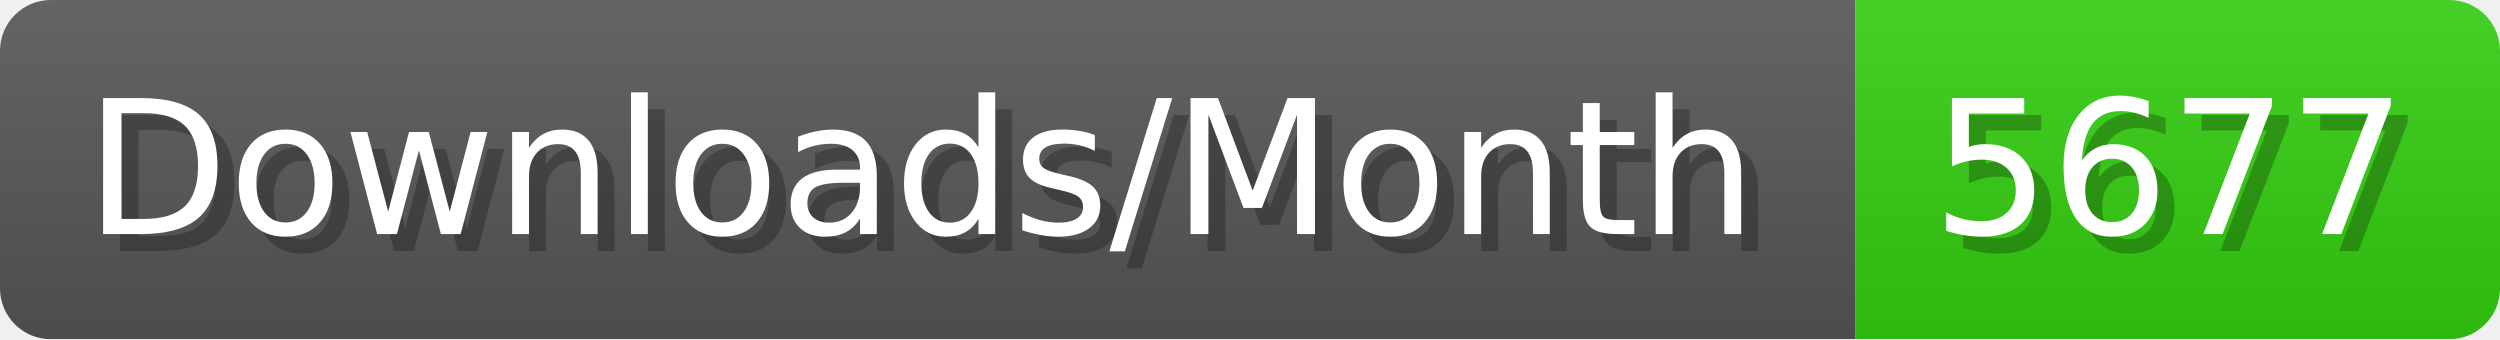
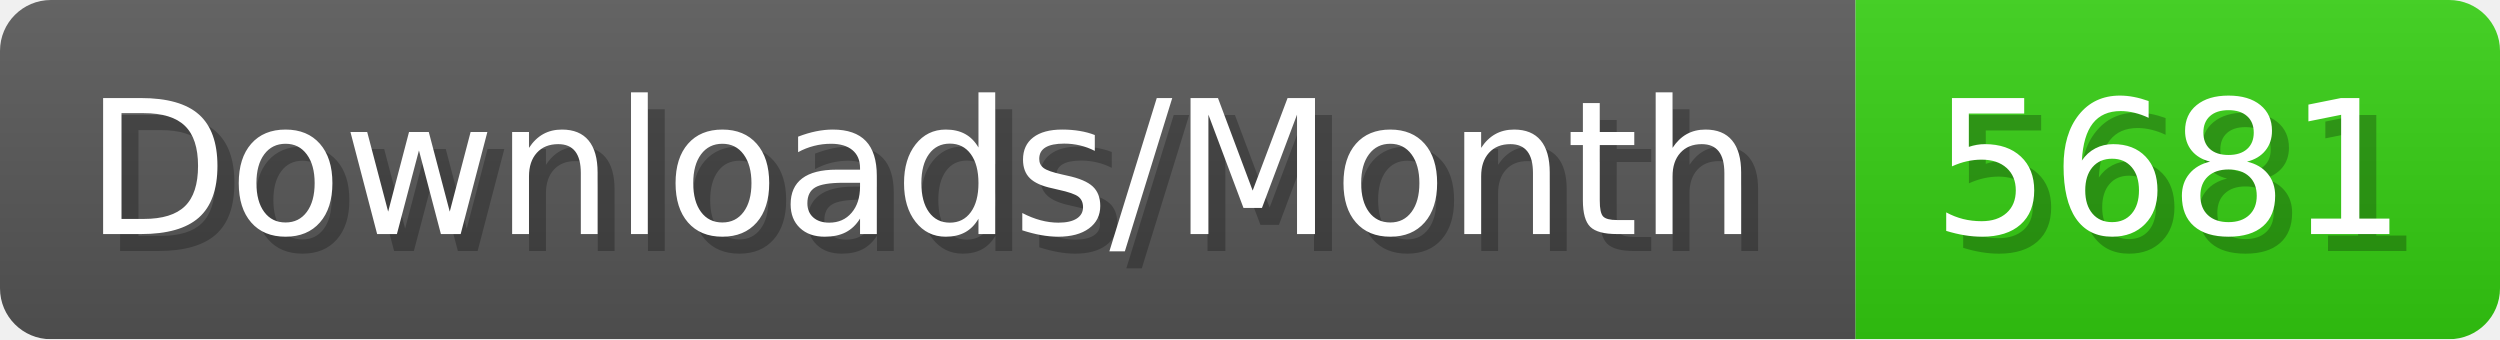
- <svg xmlns="http://www.w3.org/2000/svg" width="147.4" height="20" viewBox="0 0 1474 200" role="img" aria-label="Downloads/Month: 5677">
+ <svg xmlns="http://www.w3.org/2000/svg" width="147.4" height="20" viewBox="0 0 1474 200" role="img" aria-label="Downloads/Month: 5681">
  <linearGradient id="YlXUI" x2="0" y2="100%">
    <stop offset="0" stop-opacity=".1" stop-color="#EEE" />
    <stop offset="1" stop-opacity=".1" />
  </linearGradient>
  <mask id="JHhop">
    <rect width="1474" height="200" rx="30" fill="#FFF" />
  </mask>
  <g mask="url(#JHhop)">
    <rect width="1094" height="200" fill="#555" />
    <rect width="380" height="200" fill="#3C1" x="1094" />
    <rect width="1474" height="200" fill="url(#YlXUI)" />
  </g>
  <g aria-hidden="true" fill="#fff" text-anchor="start" font-family="Verdana,DejaVu Sans,sans-serif" font-size="110">
    <text x="60" y="148" textLength="994" fill="#000" opacity="0.25">Downloads/Month</text>
    <text x="50" y="138" textLength="994">Downloads/Month</text>
-     <text x="1149" y="148" textLength="280" fill="#000" opacity="0.25">5677</text>
-     <text x="1139" y="138" textLength="280">5677</text>
+     <text x="1149" y="148" textLength="280" fill="#000" opacity="0.25">5681</text>
+     <text x="1139" y="138" textLength="280">5681</text>
  </g>
</svg>
